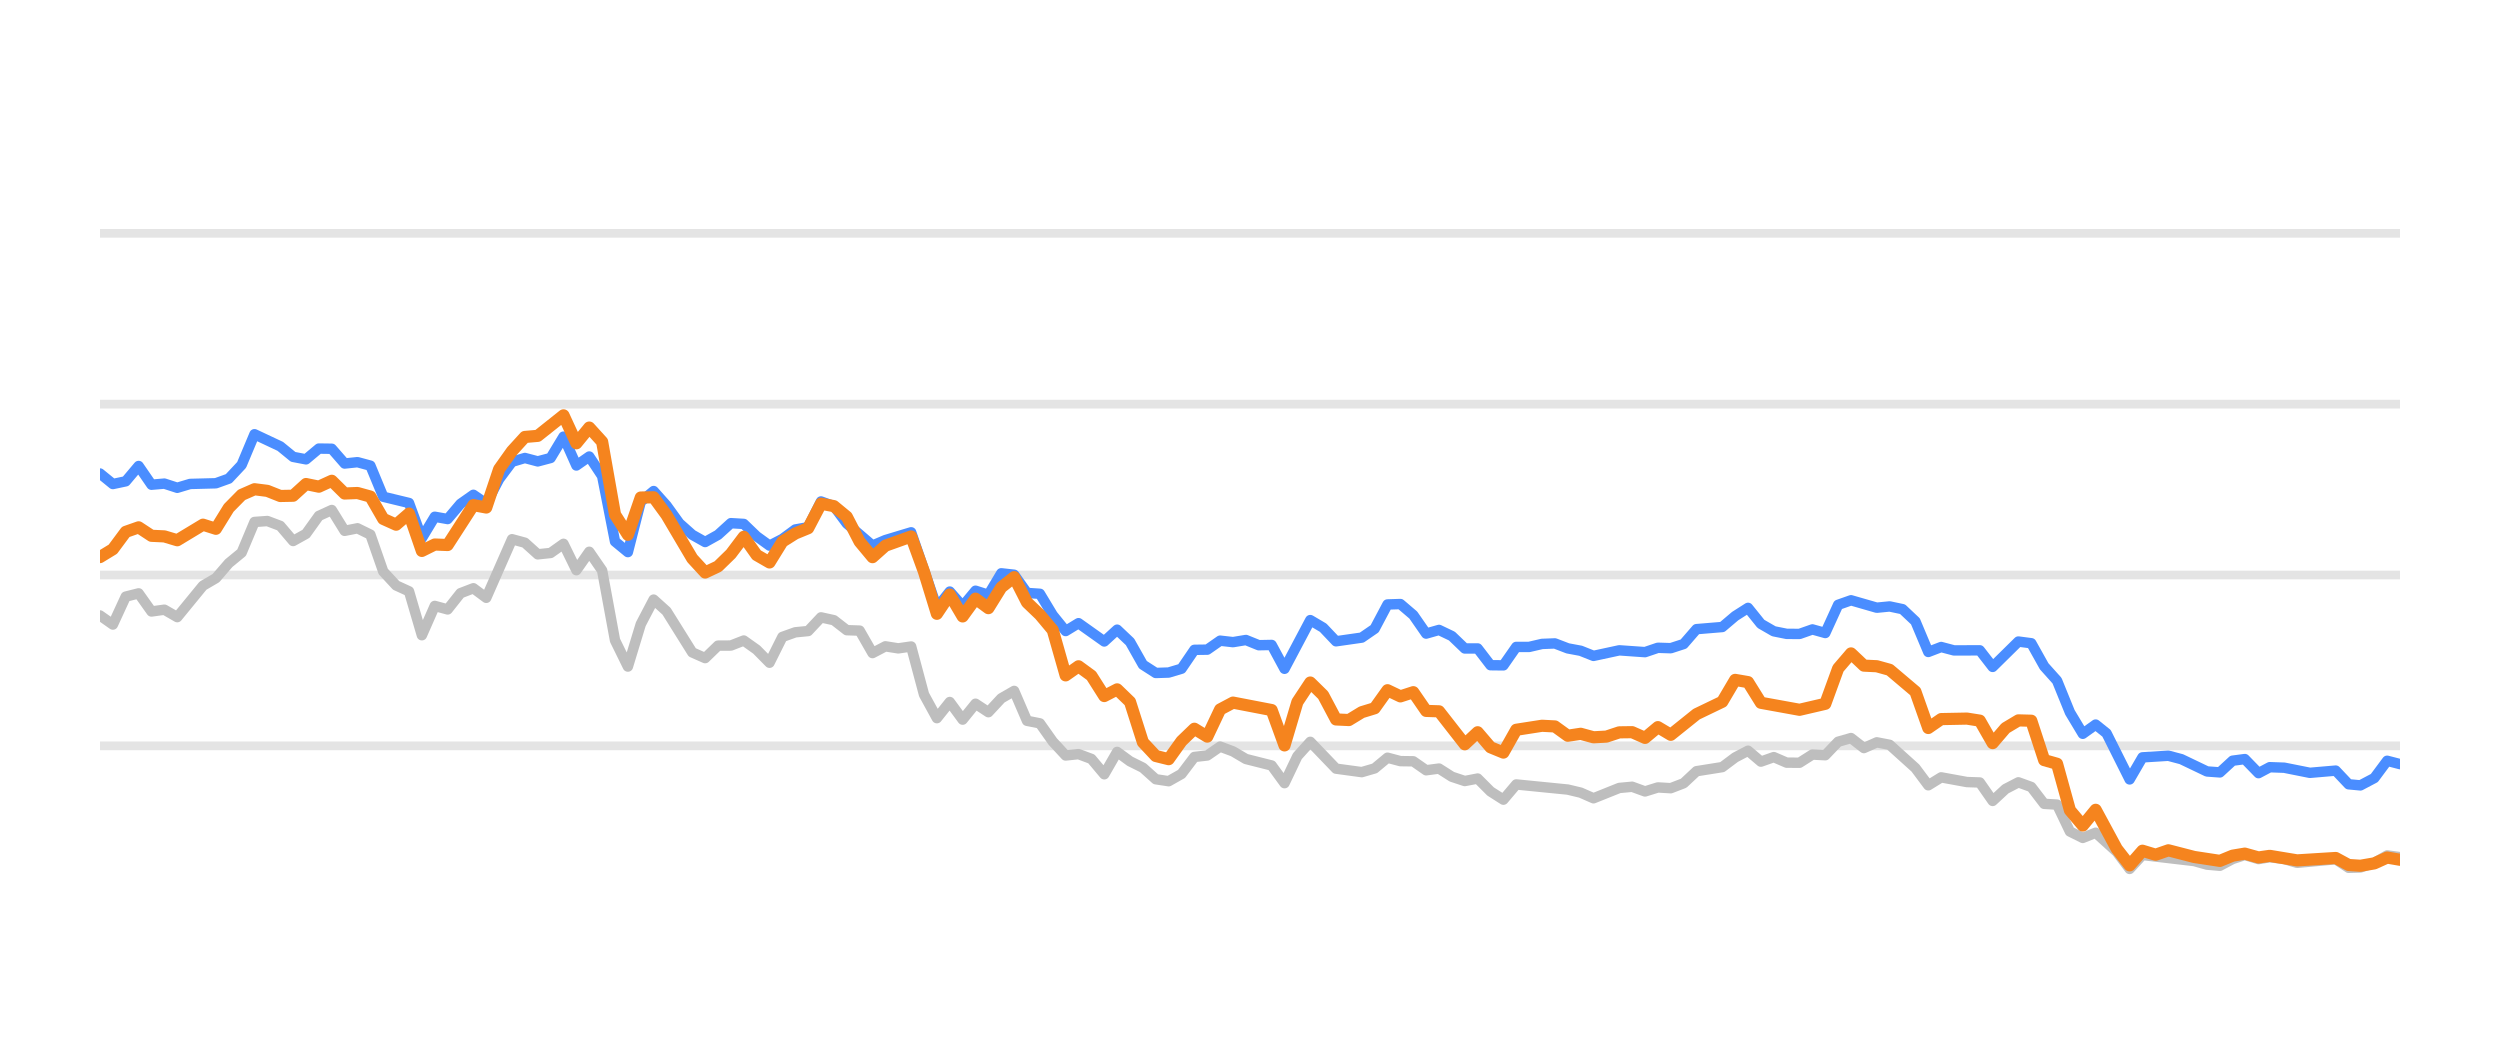
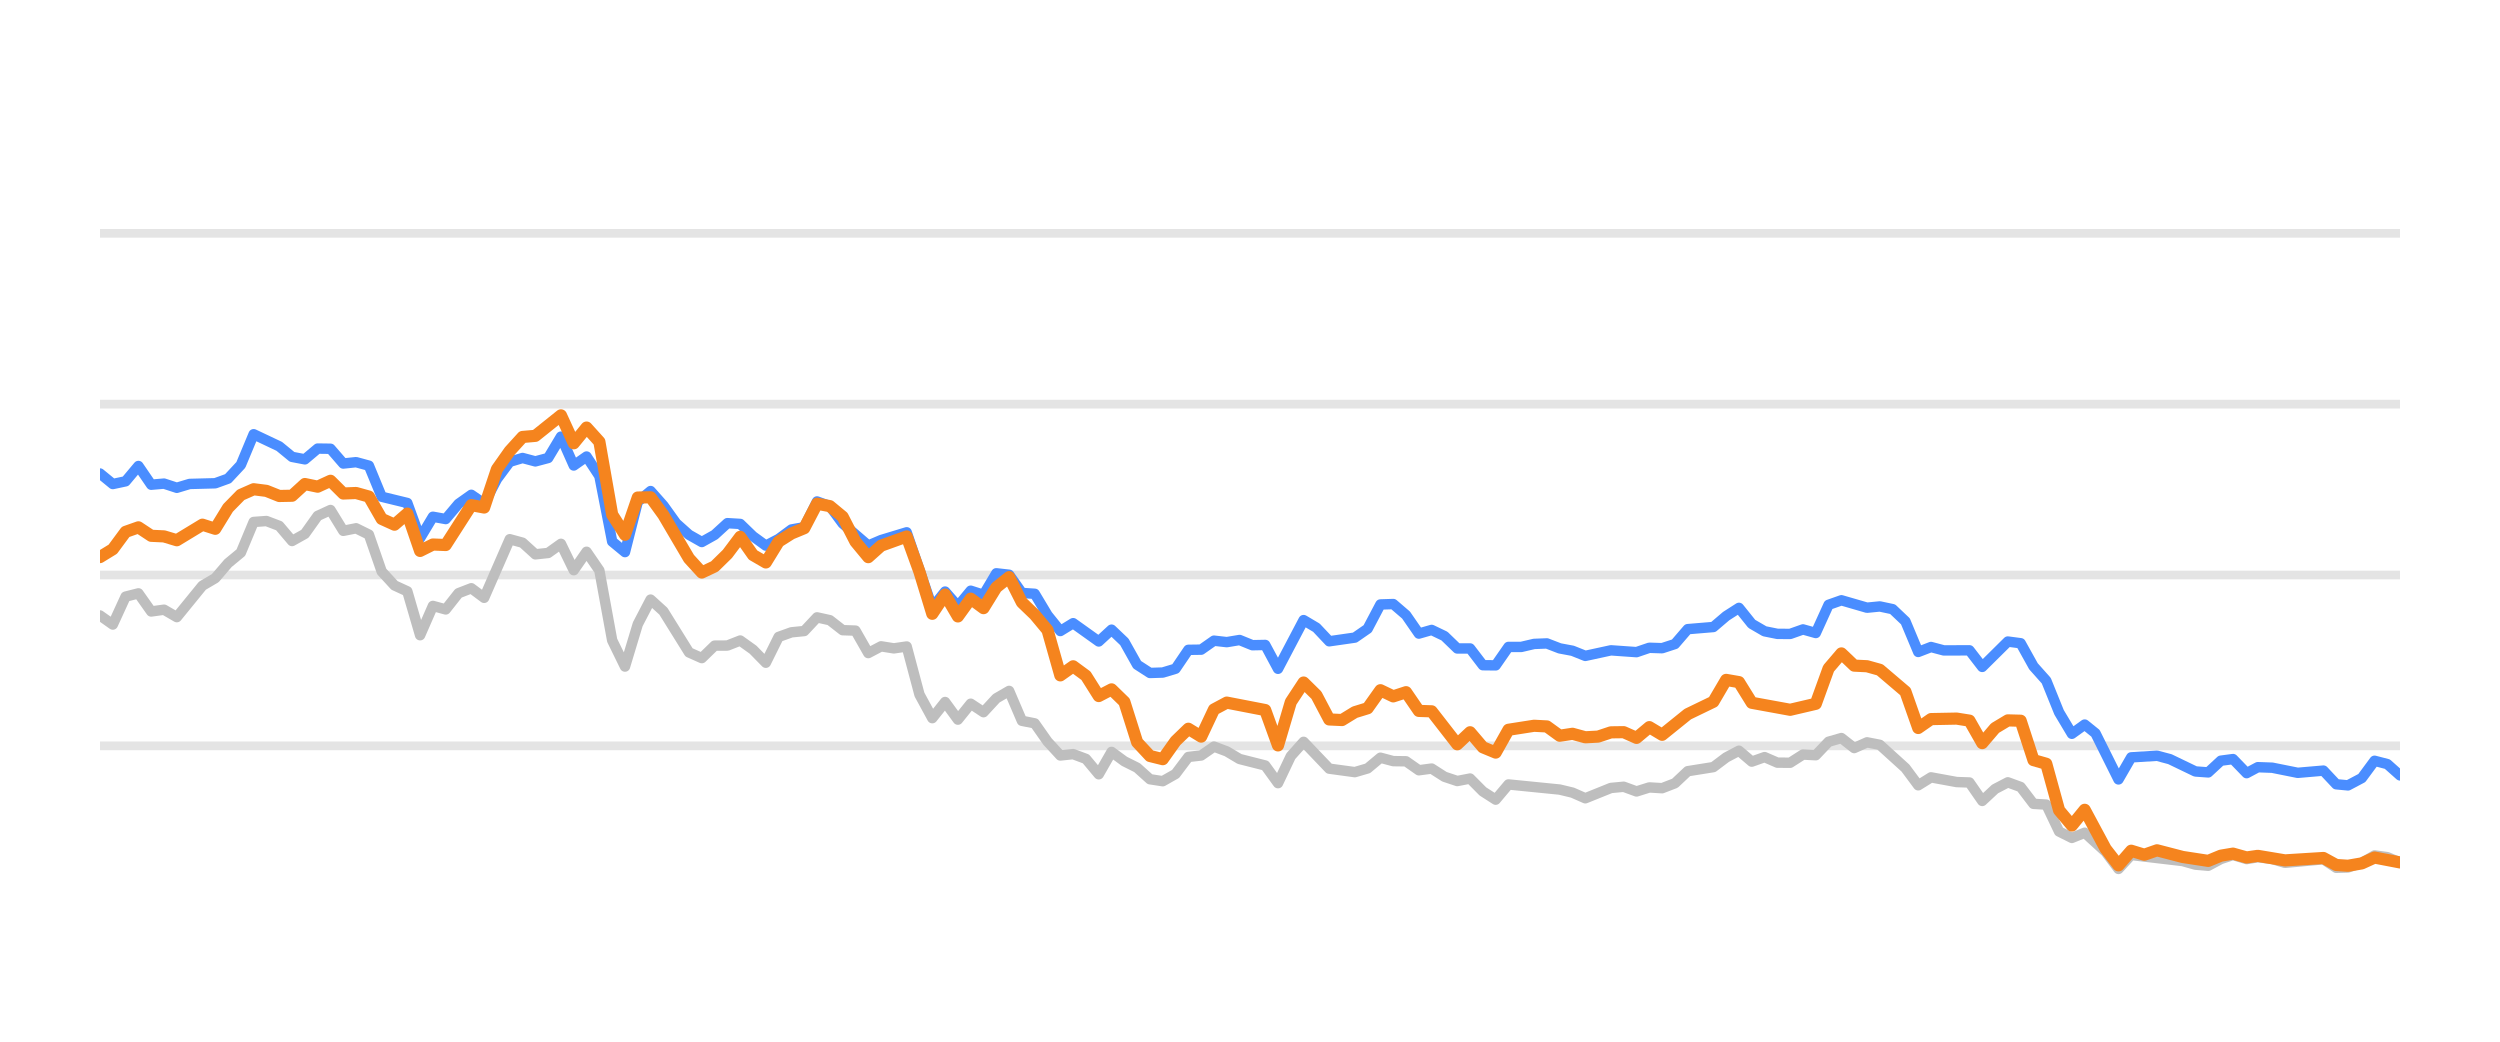
<svg xmlns="http://www.w3.org/2000/svg" width="144pt" height="60pt" viewBox="0 0 144 60" version="1.1">
  <defs>
    <style type="text/css">*{stroke-linejoin: round; stroke-linecap: butt}</style>
  </defs>
  <g id="figure_1">
    <g id="patch_1">
      <path d="M 0 60  L 144 60  L 144 0  L 0 0  L 0 60  z " style="fill: none; opacity: 0" />
    </g>
    <g id="axes_1">
      <g id="patch_2">
        <path d="M 5.76 52.8  L 138.24 52.8  L 138.24 3.6  L 5.76 3.6  L 5.76 52.8  z " style="fill: none" />
      </g>
      <g id="matplotlib.axis_1" />
      <g id="matplotlib.axis_2" />
      <g id="line2d_1">
-         <path d="M 5.76 42.96  L 138.24 42.96  " clip-path="url(#p5af3252e50)" style="fill: none; stroke: #b2b2b2; stroke-opacity: 0.35; stroke-width: 0.5; stroke-linecap: square" />
+         <path d="M 5.76 42.96  L 138.24 42.96  " clip-path="url(#p3d13ffa887)" style="fill: none; stroke: #b2b2b2; stroke-opacity: 0.35; stroke-width: 0.5; stroke-linecap: square" />
      </g>
      <g id="line2d_2">
-         <path d="M 5.76 33.12  L 138.24 33.12  " clip-path="url(#p5af3252e50)" style="fill: none; stroke: #b2b2b2; stroke-opacity: 0.35; stroke-width: 0.5; stroke-linecap: square" />
+         <path d="M 5.76 33.12  L 138.24 33.12  " clip-path="url(#p3d13ffa887)" style="fill: none; stroke: #b2b2b2; stroke-opacity: 0.35; stroke-width: 0.5; stroke-linecap: square" />
      </g>
      <g id="line2d_3">
-         <path d="M 5.76 23.28  L 138.24 23.28  " clip-path="url(#p5af3252e50)" style="fill: none; stroke: #b2b2b2; stroke-opacity: 0.35; stroke-width: 0.5; stroke-linecap: square" />
+         <path d="M 5.76 23.28  L 138.24 23.28  " clip-path="url(#p3d13ffa887)" style="fill: none; stroke: #b2b2b2; stroke-opacity: 0.35; stroke-width: 0.5; stroke-linecap: square" />
      </g>
      <g id="line2d_4">
-         <path d="M 5.76 13.44  L 138.24 13.44  " clip-path="url(#p5af3252e50)" style="fill: none; stroke: #b2b2b2; stroke-opacity: 0.35; stroke-width: 0.5; stroke-linecap: square" />
+         <path d="M 5.76 13.44  L 138.24 13.44  " clip-path="url(#p3d13ffa887)" style="fill: none; stroke: #b2b2b2; stroke-opacity: 0.35; stroke-width: 0.5; stroke-linecap: square" />
      </g>
      <g id="line2d_5">
-         <path d="M 5.76 35.452  L 6.502 35.974  L 7.243 34.365  L 7.985 34.178  L 8.726 35.221  L 9.468 35.118  L 10.21 35.546  L 11.693 33.735  L 12.435 33.302  L 13.176 32.441  L 13.918 31.831  L 14.659 30.065  L 15.401 30.011  L 16.143 30.291  L 16.884 31.162  L 17.626 30.749  L 18.367 29.715  L 19.109 29.376  L 19.851 30.576  L 20.592 30.429  L 21.334 30.793  L 22.075 32.918  L 22.817 33.72  L 23.559 34.06  L 24.3 36.589  L 25.042 34.901  L 25.784 35.103  L 26.525 34.168  L 27.267 33.883  L 28.008 34.434  L 29.492 31.059  L 30.233 31.26  L 30.975 31.929  L 31.716 31.851  L 32.458 31.324  L 33.2 32.844  L 33.941 31.782  L 34.683 32.859  L 35.425 36.884  L 36.166 38.394  L 36.908 35.954  L 37.649 34.537  L 38.391 35.206  L 39.874 37.578  L 40.616 37.907  L 41.357 37.189  L 42.099 37.184  L 42.841 36.894  L 43.582 37.42  L 44.324 38.173  L 45.066 36.687  L 45.807 36.421  L 46.549 36.348  L 47.29 35.56  L 48.032 35.723  L 48.774 36.298  L 49.515 36.323  L 50.257 37.617  L 50.998 37.228  L 51.74 37.346  L 52.482 37.238  L 53.223 40.008  L 53.965 41.366  L 54.706 40.436  L 55.448 41.45  L 56.19 40.534  L 56.931 41.022  L 57.673 40.224  L 58.415 39.796  L 59.156 41.518  L 59.898 41.666  L 60.639 42.714  L 61.381 43.516  L 62.123 43.437  L 62.864 43.713  L 63.606 44.598  L 64.347 43.309  L 65.089 43.851  L 65.831 44.22  L 66.572 44.884  L 67.314 44.997  L 68.056 44.579  L 68.797 43.6  L 69.539 43.516  L 70.28 43.004  L 71.022 43.28  L 71.764 43.718  L 73.247 44.092  L 73.988 45.11  L 74.73 43.555  L 75.472 42.729  L 76.955 44.274  L 78.438 44.475  L 79.18 44.259  L 79.921 43.644  L 80.663 43.841  L 81.405 43.851  L 82.146 44.367  L 82.888 44.269  L 83.629 44.741  L 84.371 44.987  L 85.113 44.844  L 85.854 45.587  L 86.596 46.06  L 87.337 45.184  L 90.304 45.479  L 91.046 45.656  L 91.787 45.981  L 93.27 45.386  L 94.012 45.317  L 94.754 45.587  L 95.495 45.356  L 96.237 45.4  L 96.978 45.115  L 97.72 44.421  L 99.203 44.185  L 99.945 43.629  L 100.687 43.24  L 101.428 43.87  L 102.17 43.609  L 102.911 43.929  L 103.653 43.934  L 104.395 43.462  L 105.136 43.501  L 105.878 42.724  L 106.619 42.512  L 107.361 43.088  L 108.103 42.758  L 108.844 42.901  L 110.327 44.239  L 111.069 45.233  L 111.811 44.775  L 113.294 45.046  L 114.036 45.071  L 114.777 46.133  L 115.519 45.445  L 116.26 45.061  L 117.002 45.331  L 117.744 46.301  L 118.485 46.345  L 119.227 47.895  L 119.968 48.264  L 120.71 47.964  L 121.926 49.066  L 122.667 50.05  L 123.405 49.248  L 126.385 49.597  L 127.124 49.804  L 127.866 49.868  L 128.598 49.479  L 129.301 49.248  L 130.09 49.484  L 130.738 49.376  L 131.572 49.479  L 132.313 49.7  L 134.537 49.494  L 135.281 49.986  L 135.96 49.966  L 136.761 49.7  L 137.5 49.272  L 138.24 49.371  L 138.24 49.371  " clip-path="url(#p5af3252e50)" style="fill: none; stroke: #bebebe; stroke-width: 0.6; stroke-linecap: round" />
+         <path d="M 5.76 35.452  L 6.498 35.974  L 7.235 34.365  L 7.973 34.178  L 8.71 35.221  L 9.448 35.118  L 10.185 35.546  L 11.66 33.735  L 12.398 33.302  L 13.135 32.441  L 13.873 31.831  L 14.61 30.065  L 15.348 30.011  L 16.085 30.291  L 16.823 31.162  L 17.561 30.749  L 18.298 29.715  L 19.036 29.376  L 19.773 30.576  L 20.511 30.429  L 21.248 30.793  L 21.986 32.918  L 22.723 33.72  L 23.461 34.06  L 24.198 36.589  L 24.936 34.901  L 25.673 35.103  L 26.411 34.168  L 27.148 33.883  L 27.886 34.434  L 29.361 31.059  L 30.099 31.26  L 30.836 31.929  L 31.574 31.851  L 32.311 31.324  L 33.049 32.844  L 33.786 31.782  L 34.524 32.859  L 35.261 36.884  L 35.999 38.394  L 36.736 35.954  L 37.474 34.537  L 38.211 35.206  L 39.687 37.578  L 40.424 37.907  L 41.162 37.189  L 41.899 37.184  L 42.637 36.894  L 43.374 37.42  L 44.112 38.173  L 44.849 36.687  L 45.587 36.421  L 46.324 36.348  L 47.062 35.56  L 47.799 35.723  L 48.537 36.298  L 49.274 36.323  L 50.012 37.617  L 50.75 37.228  L 51.487 37.346  L 52.225 37.238  L 52.962 40.008  L 53.7 41.366  L 54.437 40.436  L 55.175 41.45  L 55.912 40.534  L 56.65 41.022  L 57.387 40.224  L 58.125 39.796  L 58.862 41.518  L 59.6 41.666  L 60.337 42.714  L 61.075 43.516  L 61.813 43.437  L 62.55 43.713  L 63.288 44.598  L 64.025 43.309  L 64.763 43.851  L 65.5 44.22  L 66.238 44.884  L 66.975 44.997  L 67.713 44.579  L 68.45 43.6  L 69.188 43.516  L 69.925 43.004  L 70.663 43.28  L 71.4 43.718  L 72.876 44.092  L 73.613 45.11  L 74.351 43.555  L 75.088 42.729  L 76.563 44.274  L 78.038 44.475  L 78.776 44.259  L 79.513 43.644  L 80.251 43.841  L 80.988 43.851  L 81.726 44.367  L 82.463 44.269  L 83.201 44.741  L 83.939 44.987  L 84.676 44.844  L 85.414 45.587  L 86.151 46.06  L 86.889 45.184  L 89.839 45.479  L 90.576 45.656  L 91.314 45.981  L 92.789 45.386  L 93.526 45.317  L 94.264 45.587  L 95.002 45.356  L 95.739 45.4  L 96.477 45.115  L 97.214 44.421  L 98.689 44.185  L 99.427 43.629  L 100.164 43.24  L 100.902 43.87  L 101.639 43.609  L 102.377 43.929  L 103.114 43.934  L 103.852 43.462  L 104.589 43.501  L 105.327 42.724  L 106.065 42.512  L 106.802 43.088  L 107.54 42.758  L 108.277 42.901  L 109.752 44.239  L 110.49 45.233  L 111.227 44.775  L 112.702 45.046  L 113.44 45.071  L 114.177 46.133  L 114.915 45.445  L 115.652 45.061  L 116.39 45.331  L 117.128 46.301  L 117.865 46.345  L 118.603 47.895  L 119.34 48.264  L 120.078 47.964  L 121.286 49.066  L 122.024 50.05  L 122.758 49.248  L 125.722 49.597  L 126.456 49.804  L 127.194 49.868  L 127.922 49.479  L 128.621 49.248  L 129.406 49.484  L 130.051 49.376  L 130.88 49.479  L 131.616 49.7  L 133.829 49.494  L 134.568 49.986  L 135.244 49.966  L 136.041 49.7  L 136.775 49.272  L 137.511 49.371  L 138.24 49.681  L 138.24 49.681  " clip-path="url(#p3d13ffa887)" style="fill: none; stroke: #bebebe; stroke-width: 0.6; stroke-linecap: round" />
      </g>
      <g id="line2d_6">
-         <path d="M 5.76 27.275  L 6.502 27.88  L 7.243 27.723  L 7.985 26.842  L 8.726 27.92  L 9.468 27.856  L 10.21 28.097  L 10.951 27.875  L 12.435 27.836  L 13.176 27.57  L 13.918 26.778  L 14.659 25.012  L 16.143 25.71  L 16.884 26.316  L 17.626 26.458  L 18.367 25.838  L 19.109 25.848  L 19.851 26.699  L 20.592 26.621  L 21.334 26.822  L 22.075 28.613  L 23.559 28.972  L 24.3 30.995  L 25.042 29.765  L 25.784 29.897  L 26.525 29.022  L 27.267 28.5  L 28.008 29.007  L 28.75 27.595  L 29.492 26.601  L 30.233 26.38  L 30.975 26.576  L 31.716 26.38  L 32.458 25.15  L 33.2 26.813  L 33.941 26.296  L 34.683 27.418  L 35.425 31.191  L 36.166 31.801  L 36.908 28.899  L 37.649 28.284  L 38.391 29.115  L 39.133 30.143  L 39.874 30.803  L 40.616 31.221  L 41.357 30.808  L 42.099 30.134  L 42.841 30.178  L 43.582 30.891  L 44.324 31.428  L 45.066 31.044  L 45.807 30.498  L 46.549 30.365  L 47.29 28.884  L 48.032 29.154  L 48.774 30.153  L 50.257 31.423  L 50.998 31.108  L 52.482 30.66  L 53.965 34.999  L 54.706 34.074  L 55.448 34.916  L 56.19 34.025  L 56.931 34.261  L 57.673 33.022  L 58.415 33.105  L 59.156 34.153  L 59.898 34.202  L 60.639 35.432  L 61.381 36.348  L 62.123 35.895  L 63.606 36.948  L 64.347 36.269  L 65.089 36.972  L 65.831 38.286  L 66.572 38.763  L 67.314 38.739  L 68.056 38.517  L 68.797 37.43  L 69.539 37.42  L 70.28 36.903  L 71.022 36.987  L 71.764 36.864  L 72.505 37.164  L 73.247 37.149  L 73.988 38.522  L 75.472 35.718  L 76.213 36.156  L 76.955 36.938  L 78.438 36.726  L 79.18 36.215  L 79.921 34.817  L 80.663 34.793  L 81.405 35.427  L 82.146 36.495  L 82.888 36.284  L 83.629 36.638  L 84.371 37.351  L 85.113 37.351  L 85.854 38.316  L 86.596 38.325  L 87.337 37.263  L 88.079 37.263  L 88.821 37.09  L 89.562 37.061  L 90.304 37.346  L 91.046 37.484  L 91.787 37.779  L 93.27 37.459  L 94.754 37.563  L 95.495 37.312  L 96.237 37.336  L 96.978 37.095  L 97.72 36.239  L 99.203 36.116  L 99.945 35.487  L 100.687 35.014  L 101.428 35.934  L 102.17 36.362  L 102.911 36.51  L 103.653 36.515  L 104.395 36.254  L 105.136 36.461  L 105.878 34.837  L 106.619 34.576  L 108.103 35.004  L 108.844 34.931  L 109.586 35.088  L 110.327 35.787  L 111.069 37.553  L 111.811 37.268  L 112.552 37.464  L 114.036 37.459  L 114.777 38.414  L 116.26 36.953  L 117.002 37.051  L 117.744 38.379  L 118.485 39.206  L 119.227 41.031  L 119.968 42.266  L 120.71 41.735  L 121.336 42.237  L 122.667 44.894  L 123.405 43.624  L 124.899 43.531  L 125.645 43.728  L 127.124 44.436  L 127.866 44.49  L 128.598 43.816  L 129.301 43.723  L 130.09 44.534  L 130.738 44.19  L 131.572 44.22  L 133.05 44.515  L 134.537 44.387  L 135.281 45.174  L 135.96 45.238  L 136.761 44.815  L 137.5 43.821  L 138.24 44.013  L 138.24 44.013  " clip-path="url(#p5af3252e50)" style="fill: none; stroke: #4a8dff; stroke-width: 0.6; stroke-linecap: round" />
+         <path d="M 5.76 27.275  L 6.498 27.88  L 7.235 27.723  L 7.973 26.842  L 8.71 27.92  L 9.448 27.856  L 10.185 28.097  L 10.923 27.875  L 12.398 27.836  L 13.135 27.57  L 13.873 26.778  L 14.61 25.012  L 16.085 25.71  L 16.823 26.316  L 17.561 26.458  L 18.298 25.838  L 19.036 25.848  L 19.773 26.699  L 20.511 26.621  L 21.248 26.822  L 21.986 28.613  L 23.461 28.972  L 24.198 30.995  L 24.936 29.765  L 25.673 29.897  L 26.411 29.022  L 27.148 28.5  L 27.886 29.007  L 28.624 27.595  L 29.361 26.601  L 30.099 26.38  L 30.836 26.576  L 31.574 26.38  L 32.311 25.15  L 33.049 26.813  L 33.786 26.296  L 34.524 27.418  L 35.261 31.191  L 35.999 31.801  L 36.736 28.899  L 37.474 28.284  L 38.211 29.115  L 38.949 30.143  L 39.687 30.803  L 40.424 31.221  L 41.162 30.808  L 41.899 30.134  L 42.637 30.178  L 43.374 30.891  L 44.112 31.428  L 44.849 31.044  L 45.587 30.498  L 46.324 30.365  L 47.062 28.884  L 47.799 29.154  L 48.537 30.153  L 50.012 31.423  L 50.75 31.108  L 52.225 30.66  L 53.7 34.999  L 54.437 34.074  L 55.175 34.916  L 55.912 34.025  L 56.65 34.261  L 57.387 33.022  L 58.125 33.105  L 58.862 34.153  L 59.6 34.202  L 60.337 35.432  L 61.075 36.348  L 61.813 35.895  L 63.288 36.948  L 64.025 36.269  L 64.763 36.972  L 65.5 38.286  L 66.238 38.763  L 66.975 38.739  L 67.713 38.517  L 68.45 37.43  L 69.188 37.42  L 69.925 36.903  L 70.663 36.987  L 71.4 36.864  L 72.138 37.164  L 72.876 37.149  L 73.613 38.522  L 75.088 35.718  L 75.826 36.156  L 76.563 36.938  L 78.038 36.726  L 78.776 36.215  L 79.513 34.817  L 80.251 34.793  L 80.988 35.427  L 81.726 36.495  L 82.463 36.284  L 83.201 36.638  L 83.939 37.351  L 84.676 37.351  L 85.414 38.316  L 86.151 38.325  L 86.889 37.263  L 87.626 37.263  L 88.364 37.09  L 89.101 37.061  L 89.839 37.346  L 90.576 37.484  L 91.314 37.779  L 92.789 37.459  L 94.264 37.563  L 95.002 37.312  L 95.739 37.336  L 96.477 37.095  L 97.214 36.239  L 98.689 36.116  L 99.427 35.487  L 100.164 35.014  L 100.902 35.934  L 101.639 36.362  L 102.377 36.51  L 103.114 36.515  L 103.852 36.254  L 104.589 36.461  L 105.327 34.837  L 106.065 34.576  L 107.54 35.004  L 108.277 34.931  L 109.015 35.088  L 109.752 35.787  L 110.49 37.553  L 111.227 37.268  L 111.965 37.464  L 113.44 37.459  L 114.177 38.414  L 115.652 36.953  L 116.39 37.051  L 117.128 38.379  L 117.865 39.206  L 118.603 41.031  L 119.34 42.266  L 120.078 41.735  L 120.7 42.237  L 122.024 44.894  L 122.758 43.624  L 124.244 43.531  L 124.986 43.728  L 126.456 44.436  L 127.194 44.49  L 127.922 43.816  L 128.621 43.723  L 129.406 44.534  L 130.051 44.19  L 130.88 44.22  L 132.35 44.515  L 133.829 44.387  L 134.568 45.174  L 135.244 45.238  L 136.041 44.815  L 136.775 43.821  L 137.511 44.013  L 138.24 44.662  L 138.24 44.662  " clip-path="url(#p3d13ffa887)" style="fill: none; stroke: #4a8dff; stroke-width: 0.6; stroke-linecap: round" />
      </g>
      <g id="line2d_7">
-         <path d="M 5.76 32.087  L 6.502 31.634  L 7.243 30.635  L 7.985 30.375  L 8.726 30.862  L 9.468 30.896  L 10.21 31.118  L 11.693 30.222  L 12.435 30.458  L 13.176 29.258  L 13.918 28.505  L 14.659 28.18  L 15.401 28.274  L 16.143 28.569  L 16.884 28.554  L 17.626 27.88  L 18.367 28.033  L 19.109 27.693  L 19.851 28.426  L 20.592 28.397  L 21.334 28.603  L 22.075 29.888  L 22.817 30.222  L 23.559 29.583  L 24.3 31.733  L 25.042 31.364  L 25.784 31.393  L 27.267 29.095  L 28.008 29.233  L 28.75 27.024  L 29.492 25.981  L 30.233 25.169  L 30.975 25.105  L 32.458 23.925  L 33.2 25.533  L 33.941 24.628  L 34.683 25.445  L 35.425 29.642  L 36.166 30.803  L 36.908 28.658  L 37.649 28.643  L 38.391 29.661  L 39.874 32.17  L 40.616 32.977  L 41.357 32.628  L 42.099 31.905  L 42.841 30.921  L 43.582 31.969  L 44.324 32.397  L 45.066 31.196  L 45.807 30.729  L 46.549 30.424  L 47.29 29.012  L 48.032 29.154  L 48.774 29.765  L 49.515 31.201  L 50.257 32.092  L 50.998 31.432  L 52.482 30.901  L 53.223 32.938  L 53.965 35.354  L 54.706 34.247  L 55.448 35.506  L 56.19 34.483  L 56.931 35.029  L 57.673 33.833  L 58.415 33.243  L 59.156 34.699  L 59.898 35.408  L 60.639 36.293  L 61.381 38.901  L 62.123 38.379  L 62.864 38.921  L 63.606 40.092  L 64.347 39.708  L 65.089 40.426  L 65.831 42.753  L 66.572 43.545  L 67.314 43.728  L 68.056 42.689  L 68.797 41.976  L 69.539 42.429  L 70.28 40.864  L 71.022 40.47  L 73.247 40.899  L 73.988 42.935  L 74.73 40.436  L 75.472 39.314  L 76.213 40.042  L 76.955 41.44  L 77.697 41.474  L 78.438 41.022  L 79.18 40.795  L 79.921 39.757  L 80.663 40.111  L 81.405 39.87  L 82.146 40.948  L 82.888 40.972  L 84.371 42.871  L 85.113 42.178  L 85.854 43.044  L 86.596 43.349  L 87.337 42.035  L 88.821 41.804  L 89.562 41.843  L 90.304 42.379  L 91.046 42.266  L 91.787 42.468  L 92.529 42.429  L 93.27 42.183  L 94.012 42.173  L 94.754 42.502  L 95.495 41.883  L 96.237 42.325  L 97.72 41.135  L 99.203 40.421  L 99.945 39.162  L 100.687 39.29  L 101.428 40.48  L 103.653 40.884  L 105.136 40.539  L 105.878 38.502  L 106.619 37.637  L 107.361 38.34  L 108.103 38.375  L 108.844 38.581  L 110.327 39.836  L 111.069 41.932  L 111.811 41.42  L 113.294 41.391  L 114.036 41.509  L 114.777 42.803  L 115.519 41.937  L 116.26 41.494  L 117.002 41.514  L 117.744 43.782  L 118.485 43.993  L 119.227 46.67  L 119.968 47.55  L 120.71 46.645  L 121.926 48.894  L 122.667 49.843  L 123.405 49.002  L 124.164 49.233  L 124.899 48.977  L 126.385 49.361  L 127.866 49.587  L 128.598 49.287  L 129.301 49.169  L 130.09 49.39  L 130.738 49.297  L 132.313 49.558  L 134.537 49.42  L 135.281 49.823  L 135.96 49.868  L 136.761 49.73  L 137.5 49.395  L 138.24 49.523  L 138.24 49.523  " clip-path="url(#p5af3252e50)" style="fill: none; stroke: #f5841e; stroke-width: 0.7; stroke-linecap: round" />
+         <path d="M 5.76 32.087  L 6.498 31.634  L 7.235 30.635  L 7.973 30.375  L 8.71 30.862  L 9.448 30.896  L 10.185 31.118  L 11.66 30.222  L 12.398 30.458  L 13.135 29.258  L 13.873 28.505  L 14.61 28.18  L 15.348 28.274  L 16.085 28.569  L 16.823 28.554  L 17.561 27.88  L 18.298 28.033  L 19.036 27.693  L 19.773 28.426  L 20.511 28.397  L 21.248 28.603  L 21.986 29.888  L 22.723 30.222  L 23.461 29.583  L 24.198 31.733  L 24.936 31.364  L 25.673 31.393  L 27.148 29.095  L 27.886 29.233  L 28.624 27.024  L 29.361 25.981  L 30.099 25.169  L 30.836 25.105  L 32.311 23.925  L 33.049 25.533  L 33.786 24.628  L 34.524 25.445  L 35.261 29.642  L 35.999 30.803  L 36.736 28.658  L 37.474 28.643  L 38.211 29.661  L 39.687 32.17  L 40.424 32.977  L 41.162 32.628  L 41.899 31.905  L 42.637 30.921  L 43.374 31.969  L 44.112 32.397  L 44.849 31.196  L 45.587 30.729  L 46.324 30.424  L 47.062 29.012  L 47.799 29.154  L 48.537 29.765  L 49.274 31.201  L 50.012 32.092  L 50.75 31.432  L 52.225 30.901  L 52.962 32.938  L 53.7 35.354  L 54.437 34.247  L 55.175 35.506  L 55.912 34.483  L 56.65 35.029  L 57.387 33.833  L 58.125 33.243  L 58.862 34.699  L 59.6 35.408  L 60.337 36.293  L 61.075 38.901  L 61.813 38.379  L 62.55 38.921  L 63.288 40.092  L 64.025 39.708  L 64.763 40.426  L 65.5 42.753  L 66.238 43.545  L 66.975 43.728  L 67.713 42.689  L 68.45 41.976  L 69.188 42.429  L 69.925 40.864  L 70.663 40.47  L 72.876 40.899  L 73.613 42.935  L 74.351 40.436  L 75.088 39.314  L 75.826 40.042  L 76.563 41.44  L 77.301 41.474  L 78.038 41.022  L 78.776 40.795  L 79.513 39.757  L 80.251 40.111  L 80.988 39.87  L 81.726 40.948  L 82.463 40.972  L 83.939 42.871  L 84.676 42.178  L 85.414 43.044  L 86.151 43.349  L 86.889 42.035  L 88.364 41.804  L 89.101 41.843  L 89.839 42.379  L 90.576 42.266  L 91.314 42.468  L 92.051 42.429  L 92.789 42.183  L 93.526 42.173  L 94.264 42.502  L 95.002 41.883  L 95.739 42.325  L 97.214 41.135  L 98.689 40.421  L 99.427 39.162  L 100.164 39.29  L 100.902 40.48  L 103.114 40.884  L 104.589 40.539  L 105.327 38.502  L 106.065 37.637  L 106.802 38.34  L 107.54 38.375  L 108.277 38.581  L 109.752 39.836  L 110.49 41.932  L 111.227 41.42  L 112.702 41.391  L 113.44 41.509  L 114.177 42.803  L 114.915 41.937  L 115.652 41.494  L 116.39 41.514  L 117.128 43.782  L 117.865 43.993  L 118.603 46.67  L 119.34 47.55  L 120.078 46.645  L 121.286 48.894  L 122.024 49.843  L 122.758 49.002  L 123.512 49.233  L 124.244 48.977  L 125.722 49.361  L 127.194 49.587  L 127.922 49.287  L 128.621 49.169  L 129.406 49.39  L 130.051 49.297  L 131.616 49.558  L 133.829 49.42  L 134.568 49.823  L 135.244 49.868  L 136.041 49.73  L 136.775 49.395  L 138.24 49.676  L 138.24 49.676  " clip-path="url(#p3d13ffa887)" style="fill: none; stroke: #f5841e; stroke-width: 0.7; stroke-linecap: round" />
      </g>
    </g>
  </g>
  <defs>
-     <clipPath id="p5af3252e50">
+     <clipPath id="p3d13ffa887">
      <rect x="5.76" y="3.6" width="132.48" height="49.2" />
    </clipPath>
  </defs>
</svg>
